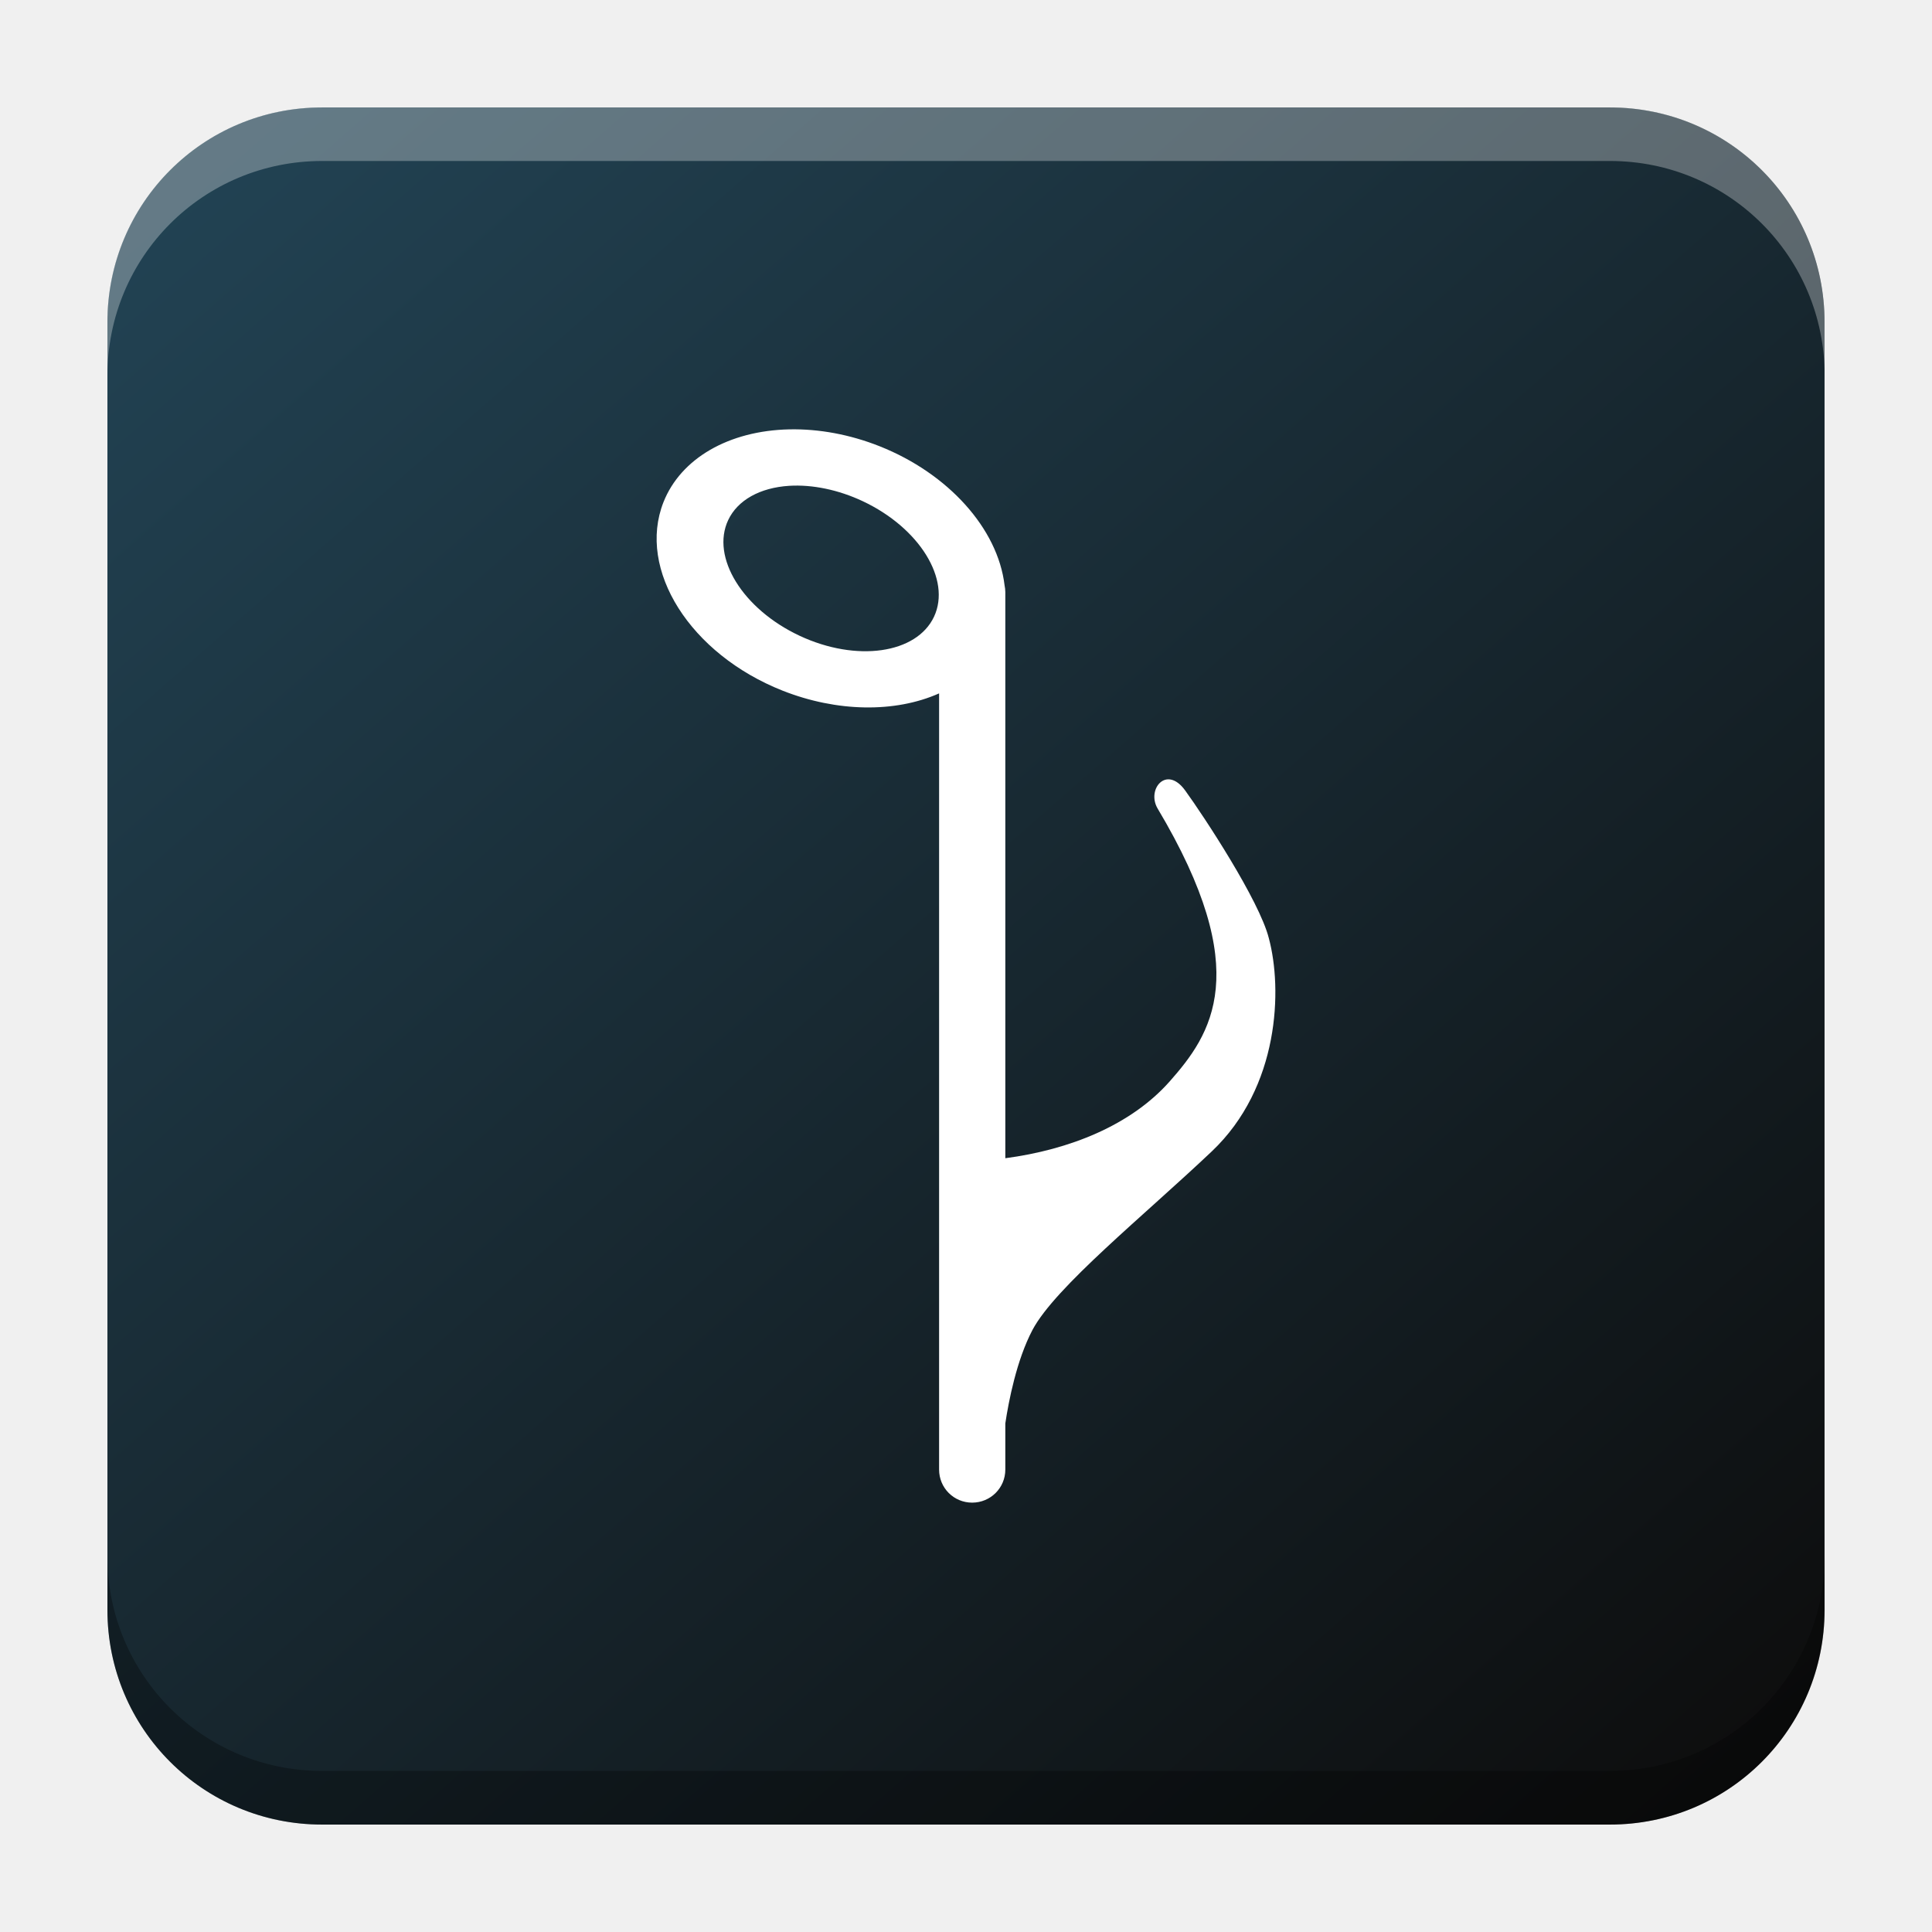
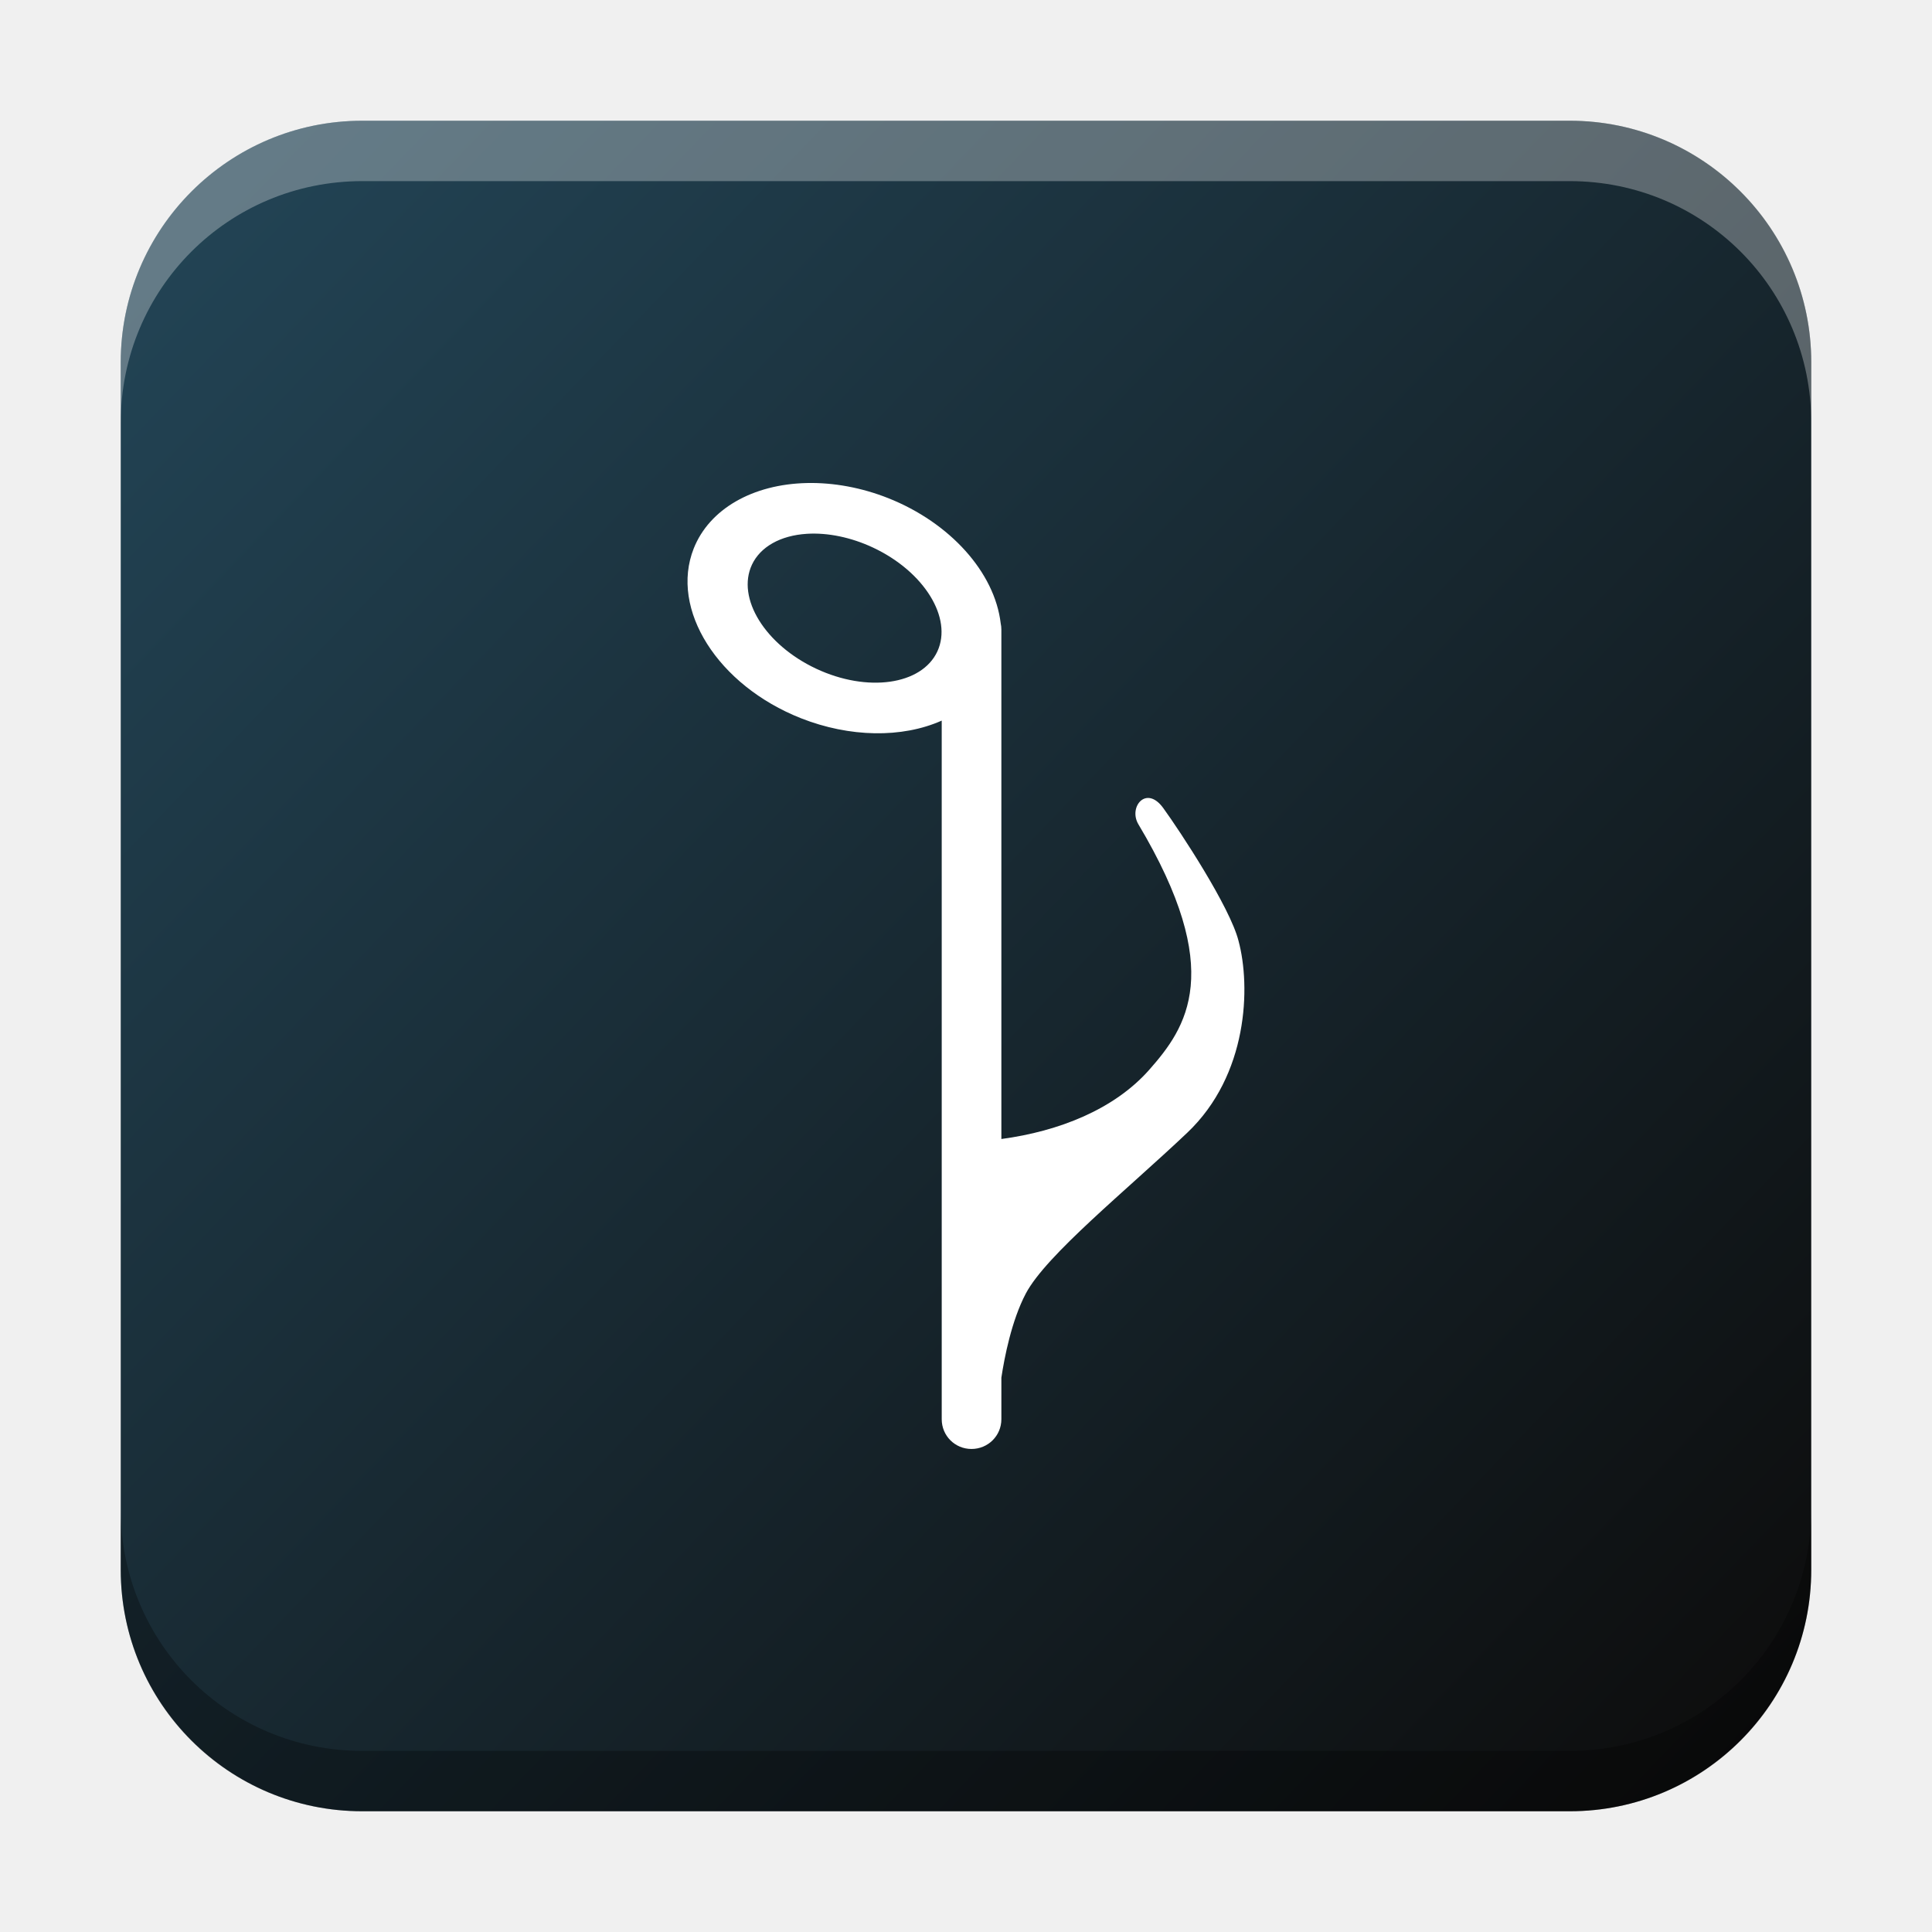
- <svg xmlns="http://www.w3.org/2000/svg" xmlns:xlink="http://www.w3.org/1999/xlink" width="18.001" height="18" id="svg2" version="1.1">
+ <svg xmlns="http://www.w3.org/2000/svg" xmlns:xlink="http://www.w3.org/1999/xlink" width="32" height="32" id="svg2" version="1.1">
  <defs id="defs4">
+     <linearGradient id="linearGradient4496">
+       <stop style="stop-color:#224354;stop-opacity:1;" offset="0" id="stop4494" />
+       <stop style="stop-color:#0d0d0d;stop-opacity:1" offset="1" id="stop4492" />
+     </linearGradient>
+     <linearGradient id="linearGradient8471">
+       <stop id="stop8467" offset="0" style="stop-color:#2aa9c7;stop-opacity:1" />
+       <stop id="stop8469" offset="1" style="stop-color:#297fcc;stop-opacity:1" />
+     </linearGradient>
    <linearGradient id="linearGradient5306">
      <stop style="stop-color:#ffffff;stop-opacity:0.099;" offset="0" id="stop5308" />
      <stop style="stop-color:#ffffff;stop-opacity:0;" offset="1" id="stop5310" />
    </linearGradient>
    <linearGradient id="linearGradient5290">
      <stop style="stop-color:#00ffff;stop-opacity:0.098;" offset="0" id="stop5292" />
      <stop id="stop6740" offset="0.5" style="stop-color:#00ff7f;stop-opacity:0.047;" />
      <stop style="stop-color:#00ff00;stop-opacity:0;" offset="1" id="stop5294" />
    </linearGradient>
    <linearGradient id="linearGradient5188">
      <stop style="stop-color:#64b5f6;stop-opacity:0.247;" offset="0" id="stop5198" />
      <stop style="stop-color:#64b5f6;stop-opacity:0;" offset="1" id="stop5192" />
    </linearGradient>
    <linearGradient id="linearGradient3975">
      <stop style="stop-color:#ff5555;stop-opacity:1;" offset="0" id="stop3977" />
    </linearGradient>
    <linearGradient id="linearGradient3969">
      <stop style="stop-color:#87cdde;stop-opacity:1;" offset="0" id="stop3971" />
    </linearGradient>
    <filter id="filter3945" x="0" y="6" width="1.2" style="color-interpolation-filters:sRGB">
      <feDiffuseLighting id="feDiffuseLighting3947" lighting-color="#fdfdfd" surfaceScale="121.495" diffuseConstant="28.448" />
    </filter>
    <filter id="filter3979" style="color-interpolation-filters:sRGB">
      <feFlood flood-opacity="0.2" flood-color="rgb(0,0,0)" result="flood" id="feFlood3981" />
      <feComposite in="flood" in2="SourceGraphic" operator="in" result="composite1" id="feComposite3983" />
      <feGaussianBlur stdDeviation="6" result="blur" id="feGaussianBlur3985" />
      <feOffset dx="0" dy="6" result="offset" id="feOffset3987" />
      <feComposite in="SourceGraphic" in2="offset" operator="over" result="fbSourceGraphic" id="feComposite3989" />
      <feColorMatrix result="fbSourceGraphicAlpha" in="fbSourceGraphic" values="0 0 0 -1 0 0 0 0 -1 0 0 0 0 -1 0 0 0 0 1 0" id="feColorMatrix3991" />
      <feFlood id="feFlood3993" flood-opacity="0.2" flood-color="rgb(0,0,0)" result="flood" in="fbSourceGraphic" />
      <feComposite id="feComposite3995" in2="fbSourceGraphic" in="flood" operator="in" result="composite1" />
      <feGaussianBlur id="feGaussianBlur3997" stdDeviation="6" result="blur" />
      <feOffset id="feOffset3999" dx="0" dy="6" result="offset" />
      <feComposite id="feComposite4001" in2="offset" in="fbSourceGraphic" operator="over" result="composite2" />
    </filter>
    <filter style="color-interpolation-filters:sRGB" id="filter3876">
      <feFlood flood-opacity="0.2" flood-color="rgb(0,0,0)" result="flood" id="feFlood3878" />
      <feComposite in="flood" in2="SourceGraphic" operator="in" result="composite1" id="feComposite3880" />
      <feGaussianBlur stdDeviation="6" result="blur" id="feGaussianBlur3882" />
      <feOffset dx="0" dy="6" result="offset" id="feOffset3884" />
      <feComposite in="SourceGraphic" in2="offset" operator="over" result="fbSourceGraphic" id="feComposite3886" />
      <feColorMatrix result="fbSourceGraphicAlpha" in="fbSourceGraphic" values="0 0 0 -1 0 0 0 0 -1 0 0 0 0 -1 0 0 0 0 1 0" id="feColorMatrix3888" />
      <feFlood id="feFlood3890" flood-opacity="0.397" flood-color="rgb(0,0,0)" result="flood" in="fbSourceGraphic" />
      <feComposite id="feComposite3892" in2="fbSourceGraphic" in="flood" operator="in" result="composite1" />
      <feGaussianBlur id="feGaussianBlur3894" stdDeviation="19.2" result="blur" />
      <feOffset id="feOffset3896" dx="0" dy="6" result="offset" />
      <feComposite id="feComposite3898" in2="offset" in="fbSourceGraphic" operator="over" result="fbSourceGraphic" />
      <feColorMatrix result="fbSourceGraphicAlpha" in="fbSourceGraphic" values="0 0 0 -1 0 0 0 0 -1 0 0 0 0 -1 0 0 0 0 1 0" id="feColorMatrix3900" />
      <feFlood id="feFlood3902" flood-opacity="0.8" flood-color="rgb(0,0,0)" result="flood" in="fbSourceGraphic" />
      <feComposite id="feComposite3904" in2="fbSourceGraphic" in="flood" operator="in" result="composite1" />
      <feGaussianBlur id="feGaussianBlur3906" stdDeviation="19.2" result="blur" />
      <feOffset id="feOffset3908" dx="0" dy="6" result="offset" />
      <feComposite id="feComposite3910" in2="offset" in="fbSourceGraphic" operator="over" result="fbSourceGraphic" />
      <feColorMatrix result="fbSourceGraphicAlpha" in="fbSourceGraphic" values="0 0 0 -1 0 0 0 0 -1 0 0 0 0 -1 0 0 0 0 1 0" id="feColorMatrix3912" />
      <feFlood id="feFlood3914" flood-opacity="0.8" flood-color="rgb(0,0,0)" result="flood" in="fbSourceGraphic" />
      <feComposite id="feComposite3916" in2="fbSourceGraphic" in="flood" operator="in" result="composite1" />
      <feGaussianBlur id="feGaussianBlur3918" stdDeviation="26.1" result="blur" />
      <feOffset id="feOffset3920" dx="0" dy="6" result="offset" />
      <feComposite id="feComposite3922" in2="offset" in="fbSourceGraphic" operator="over" result="fbSourceGraphic" />
      <feColorMatrix result="fbSourceGraphicAlpha" in="fbSourceGraphic" values="0 0 0 -1 0 0 0 0 -1 0 0 0 0 -1 0 0 0 0 1 0" id="feColorMatrix3924" />
      <feFlood id="feFlood3926" flood-opacity="0.8" flood-color="rgb(0,0,0)" result="flood" in="fbSourceGraphic" />
      <feComposite id="feComposite3928" in2="fbSourceGraphic" in="flood" operator="in" result="composite1" />
      <feGaussianBlur id="feGaussianBlur3930" stdDeviation="35.7" result="blur" />
      <feOffset id="feOffset3932" dx="0" dy="6" result="offset" />
      <feComposite id="feComposite3934" in2="offset" in="fbSourceGraphic" operator="over" result="fbSourceGraphic" />
      <feColorMatrix result="fbSourceGraphicAlpha" in="fbSourceGraphic" values="0 0 0 -1 0 0 0 0 -1 0 0 0 0 -1 0 0 0 0 1 0" id="feColorMatrix3936" />
      <feFlood id="feFlood3938" flood-opacity="0.8" flood-color="rgb(0,0,0)" result="flood" in="fbSourceGraphic" />
      <feComposite id="feComposite3940" in2="fbSourceGraphic" in="flood" operator="in" result="composite1" />
      <feGaussianBlur id="feGaussianBlur3942" stdDeviation="6" result="blur" />
      <feOffset id="feOffset3944" dx="0" dy="6" result="offset" />
      <feComposite id="feComposite3946" in2="offset" in="fbSourceGraphic" operator="over" result="fbSourceGraphic" />
      <feColorMatrix result="fbSourceGraphicAlpha" in="fbSourceGraphic" values="0 0 0 -1 0 0 0 0 -1 0 0 0 0 -1 0 0 0 0 1 0" id="feColorMatrix3948" />
      <feFlood id="feFlood3950" flood-opacity="0.8" flood-color="rgb(0,0,0)" result="flood" in="fbSourceGraphic" />
      <feComposite id="feComposite3952" in2="fbSourceGraphic" in="flood" operator="in" result="composite1" />
      <feGaussianBlur id="feGaussianBlur3954" stdDeviation="21.7" result="blur" />
      <feOffset id="feOffset3956" dx="0" dy="6" result="offset" />
      <feComposite id="feComposite3958" in2="offset" in="fbSourceGraphic" operator="over" result="fbSourceGraphic" />
      <feColorMatrix result="fbSourceGraphicAlpha" in="fbSourceGraphic" values="0 0 0 -1 0 0 0 0 -1 0 0 0 0 -1 0 0 0 0 1 0" id="feColorMatrix3960" />
      <feFlood id="feFlood3962" flood-opacity="0.8" flood-color="rgb(0,0,0)" result="flood" in="fbSourceGraphic" />
      <feComposite id="feComposite3964" in2="fbSourceGraphic" in="flood" operator="in" result="composite1" />
      <feGaussianBlur id="feGaussianBlur3966" stdDeviation="21.7" result="blur" />
      <feOffset id="feOffset3968" dx="0" dy="1.9" result="offset" />
      <feComposite id="feComposite3970" in2="offset" in="fbSourceGraphic" operator="over" result="fbSourceGraphic" />
      <feColorMatrix result="fbSourceGraphicAlpha" in="fbSourceGraphic" values="0 0 0 -1 0 0 0 0 -1 0 0 0 0 -1 0 0 0 0 1 0" id="feColorMatrix3972" />
      <feFlood id="feFlood3974" flood-opacity="0.8" flood-color="rgb(0,0,0)" result="flood" in="fbSourceGraphic" />
      <feComposite id="feComposite3976" in2="fbSourceGraphic" in="flood" operator="in" result="composite1" />
      <feGaussianBlur id="feGaussianBlur3978" stdDeviation="21.7" result="blur" />
      <feOffset id="feOffset3980" dx="3.6" dy="1.9" result="offset" />
      <feComposite id="feComposite3982" in2="offset" in="fbSourceGraphic" operator="over" result="fbSourceGraphic" />
      <feColorMatrix result="fbSourceGraphicAlpha" in="fbSourceGraphic" values="0 0 0 -1 0 0 0 0 -1 0 0 0 0 -1 0 0 0 0 1 0" id="feColorMatrix3984" />
      <feFlood id="feFlood3986" flood-opacity="0.8" flood-color="rgb(0,0,0)" result="flood" in="fbSourceGraphic" />
      <feComposite id="feComposite3988" in2="fbSourceGraphic" in="flood" operator="in" result="composite1" />
      <feGaussianBlur id="feGaussianBlur3990" stdDeviation="21.7" result="blur" />
      <feOffset id="feOffset3992" dx="9.6" dy="1.9" result="offset" />
      <feComposite id="feComposite3994" in2="offset" in="fbSourceGraphic" operator="over" result="fbSourceGraphic" />
      <feColorMatrix result="fbSourceGraphicAlpha" in="fbSourceGraphic" values="0 0 0 -1 0 0 0 0 -1 0 0 0 0 -1 0 0 0 0 1 0" id="feColorMatrix3996" />
      <feFlood id="feFlood3998" flood-opacity="0.8" flood-color="rgb(0,0,0)" result="flood" in="fbSourceGraphic" />
      <feComposite id="feComposite4000" in2="fbSourceGraphic" in="flood" operator="in" result="composite1" />
      <feGaussianBlur id="feGaussianBlur4002" stdDeviation="21.7" result="blur" />
      <feOffset id="feOffset4004" dx="1.2" dy="1.9" result="offset" />
      <feComposite id="feComposite4006" in2="offset" in="fbSourceGraphic" operator="over" result="fbSourceGraphic" />
      <feColorMatrix result="fbSourceGraphicAlpha" in="fbSourceGraphic" values="0 0 0 -1 0 0 0 0 -1 0 0 0 0 -1 0 0 0 0 1 0" id="feColorMatrix4008" />
      <feFlood id="feFlood4010" flood-opacity="0.8" flood-color="rgb(0,0,0)" result="flood" in="fbSourceGraphic" />
      <feComposite id="feComposite4012" in2="fbSourceGraphic" in="flood" operator="in" result="composite1" />
      <feGaussianBlur id="feGaussianBlur4014" stdDeviation="21.7" result="blur" />
      <feOffset id="feOffset4016" dx="-1.4" dy="1.9" result="offset" />
      <feComposite id="feComposite4018" in2="offset" in="fbSourceGraphic" operator="over" result="fbSourceGraphic" />
      <feColorMatrix result="fbSourceGraphicAlpha" in="fbSourceGraphic" values="0 0 0 -1 0 0 0 0 -1 0 0 0 0 -1 0 0 0 0 1 0" id="feColorMatrix4020" />
      <feFlood id="feFlood4022" flood-opacity="0.8" flood-color="rgb(0,0,0)" result="flood" in="fbSourceGraphic" />
      <feComposite id="feComposite4024" in2="fbSourceGraphic" in="flood" operator="in" result="composite1" />
      <feGaussianBlur id="feGaussianBlur4026" stdDeviation="21.7" result="blur" />
      <feOffset id="feOffset4028" dx="0.3" dy="1.9" result="offset" />
      <feComposite id="feComposite4030" in2="offset" in="fbSourceGraphic" operator="over" result="fbSourceGraphic" />
      <feColorMatrix result="fbSourceGraphicAlpha" in="fbSourceGraphic" values="0 0 0 -1 0 0 0 0 -1 0 0 0 0 -1 0 0 0 0 1 0" id="feColorMatrix4032" />
      <feFlood id="feFlood4034" flood-opacity="0.8" flood-color="rgb(0,0,0)" result="flood" in="fbSourceGraphic" />
      <feComposite id="feComposite4036" in2="fbSourceGraphic" in="flood" operator="in" result="composite1" />
      <feGaussianBlur id="feGaussianBlur4038" stdDeviation="21.7" result="blur" />
      <feOffset id="feOffset4040" dx="-8.04912e-16" dy="1.9" result="offset" />
      <feComposite id="feComposite4042" in2="offset" in="fbSourceGraphic" operator="over" result="fbSourceGraphic" />
      <feColorMatrix result="fbSourceGraphicAlpha" in="fbSourceGraphic" values="0 0 0 -1 0 0 0 0 -1 0 0 0 0 -1 0 0 0 0 1 0" id="feColorMatrix4044" />
      <feFlood id="feFlood4046" flood-opacity="0.8" flood-color="rgb(0,0,0)" result="flood" in="fbSourceGraphic" />
      <feComposite id="feComposite4048" in2="fbSourceGraphic" in="flood" operator="in" result="composite1" />
      <feGaussianBlur id="feGaussianBlur4050" stdDeviation="21.7" result="blur" />
      <feOffset id="feOffset4052" dx="-8.04912e-16" dy="3.6" result="offset" />
      <feComposite id="feComposite4054" in2="offset" in="fbSourceGraphic" operator="over" result="fbSourceGraphic" />
      <feColorMatrix result="fbSourceGraphicAlpha" in="fbSourceGraphic" values="0 0 0 -1 0 0 0 0 -1 0 0 0 0 -1 0 0 0 0 1 0" id="feColorMatrix4056" />
      <feFlood id="feFlood4058" flood-opacity="0.8" flood-color="rgb(0,0,0)" result="flood" in="fbSourceGraphic" />
      <feComposite id="feComposite4060" in2="fbSourceGraphic" in="flood" operator="in" result="composite1" />
      <feGaussianBlur id="feGaussianBlur4062" stdDeviation="6" result="blur" />
      <feOffset id="feOffset4064" dx="-8.04912e-16" dy="3.6" result="offset" />
      <feComposite id="feComposite4066" in2="offset" in="fbSourceGraphic" operator="over" result="fbSourceGraphic" />
      <feColorMatrix result="fbSourceGraphicAlpha" in="fbSourceGraphic" values="0 0 0 -1 0 0 0 0 -1 0 0 0 0 -1 0 0 0 0 1 0" id="feColorMatrix4080" />
      <feFlood id="feFlood4082" flood-opacity="0.8" flood-color="rgb(0,0,0)" result="flood" in="fbSourceGraphic" />
      <feComposite id="feComposite4084" in2="fbSourceGraphic" in="flood" operator="in" result="composite1" />
      <feGaussianBlur id="feGaussianBlur4086" stdDeviation="6" result="blur" />
      <feOffset id="feOffset4088" dx="-8.04912e-16" dy="3.6" result="offset" />
      <feComposite id="feComposite4090" in2="offset" in="fbSourceGraphic" operator="over" result="fbSourceGraphic" />
      <feColorMatrix result="fbSourceGraphicAlpha" in="fbSourceGraphic" values="0 0 0 -1 0 0 0 0 -1 0 0 0 0 -1 0 0 0 0 1 0" id="feColorMatrix4092" />
      <feFlood id="feFlood4094" flood-opacity="0.8" flood-color="rgb(0,0,0)" result="flood" in="fbSourceGraphic" />
      <feComposite id="feComposite4096" in2="fbSourceGraphic" in="flood" operator="in" result="composite1" />
      <feGaussianBlur id="feGaussianBlur4098" stdDeviation="6" result="blur" />
      <feOffset id="feOffset4100" dx="-8.04912e-16" dy="7.7" result="offset" />
      <feComposite id="feComposite4102" in2="offset" in="fbSourceGraphic" operator="over" result="fbSourceGraphic" />
      <feColorMatrix result="fbSourceGraphicAlpha" in="fbSourceGraphic" values="0 0 0 -1 0 0 0 0 -1 0 0 0 0 -1 0 0 0 0 1 0" id="feColorMatrix4104" />
      <feFlood id="feFlood4106" flood-opacity="0.8" flood-color="rgb(0,0,0)" result="flood" in="fbSourceGraphic" />
      <feComposite id="feComposite4108" in2="fbSourceGraphic" in="flood" operator="in" result="composite1" />
      <feGaussianBlur id="feGaussianBlur4110" stdDeviation="6" result="blur" />
      <feOffset id="feOffset4112" dx="-8.04912e-16" dy="11.6" result="offset" />
      <feComposite id="feComposite4114" in2="offset" in="fbSourceGraphic" operator="over" result="fbSourceGraphic" />
      <feColorMatrix result="fbSourceGraphicAlpha" in="fbSourceGraphic" values="0 0 0 -1 0 0 0 0 -1 0 0 0 0 -1 0 0 0 0 1 0" id="feColorMatrix4116" />
      <feFlood id="feFlood4118" flood-opacity="0.5" flood-color="rgb(0,0,0)" result="flood" in="fbSourceGraphic" />
      <feComposite id="feComposite4120" in2="fbSourceGraphic" in="flood" operator="in" result="composite1" />
      <feGaussianBlur id="feGaussianBlur4122" stdDeviation="6" result="blur" />
      <feOffset id="feOffset4124" dx="-8.04912e-16" dy="11.6" result="offset" />
      <feComposite id="feComposite4126" in2="offset" in="fbSourceGraphic" operator="over" result="fbSourceGraphic" />
      <feColorMatrix result="fbSourceGraphicAlpha" in="fbSourceGraphic" values="0 0 0 -1 0 0 0 0 -1 0 0 0 0 -1 0 0 0 0 1 0" id="feColorMatrix4128" />
      <feFlood id="feFlood4130" flood-opacity="0.3" flood-color="rgb(0,0,0)" result="flood" in="fbSourceGraphic" />
      <feComposite id="feComposite4132" in2="fbSourceGraphic" in="flood" operator="in" result="composite1" />
      <feGaussianBlur id="feGaussianBlur4134" stdDeviation="6" result="blur" />
      <feOffset id="feOffset4136" dx="-8.04912e-16" dy="11.6" result="offset" />
      <feComposite id="feComposite4138" in2="offset" in="fbSourceGraphic" operator="over" result="fbSourceGraphic" />
      <feColorMatrix result="fbSourceGraphicAlpha" in="fbSourceGraphic" values="0 0 0 -1 0 0 0 0 -1 0 0 0 0 -1 0 0 0 0 1 0" id="feColorMatrix4140" />
      <feFlood id="feFlood4142" flood-opacity="0.2" flood-color="rgb(0,0,0)" result="flood" in="fbSourceGraphic" />
      <feComposite id="feComposite4144" in2="fbSourceGraphic" in="flood" operator="in" result="composite1" />
      <feGaussianBlur id="feGaussianBlur4146" stdDeviation="6" result="blur" />
      <feOffset id="feOffset4148" dx="-8.04912e-16" dy="11.6" result="offset" />
      <feComposite id="feComposite4150" in2="offset" in="fbSourceGraphic" operator="over" result="fbSourceGraphic" />
      <feColorMatrix result="fbSourceGraphicAlpha" in="fbSourceGraphic" values="0 0 0 -1 0 0 0 0 -1 0 0 0 0 -1 0 0 0 0 1 0" id="feColorMatrix4152" />
      <feFlood id="feFlood4154" flood-opacity="0.2" flood-color="rgb(0,0,0)" result="flood" in="fbSourceGraphic" />
      <feComposite id="feComposite4156" in2="fbSourceGraphic" in="flood" operator="in" result="composite1" />
      <feGaussianBlur id="feGaussianBlur4158" stdDeviation="6" result="blur" />
      <feOffset id="feOffset4160" dx="-8.04912e-16" dy="11.6" result="offset" />
      <feComposite id="feComposite4162" in2="offset" in="fbSourceGraphic" operator="over" result="fbSourceGraphic" />
      <feColorMatrix result="fbSourceGraphicAlpha" in="fbSourceGraphic" values="0 0 0 -1 0 0 0 0 -1 0 0 0 0 -1 0 0 0 0 1 0" id="feColorMatrix4164" />
      <feFlood id="feFlood4166" flood-opacity="0.2" flood-color="rgb(0,0,0)" result="flood" in="fbSourceGraphic" />
      <feComposite id="feComposite4168" in2="fbSourceGraphic" in="flood" operator="in" result="composite1" />
      <feGaussianBlur id="feGaussianBlur4170" stdDeviation="6" result="blur" />
      <feOffset id="feOffset4172" dx="-8.04912e-16" dy="6" result="offset" />
      <feComposite id="feComposite4174" in2="offset" in="fbSourceGraphic" operator="over" result="composite2" />
    </filter>
    <filter id="filter4522" style="color-interpolation-filters:sRGB">
      <feGaussianBlur stdDeviation="3" id="feGaussianBlur4524" />
      <feColorMatrix result="fbSourceGraphic" values="1 0 0 0 0 0 1 0 0 0 0 0 1 0 0 0 0 0 6 -2.5 " id="feColorMatrix4526" />
    </filter>
    <filter id="filter4576" style="color-interpolation-filters:sRGB">
      <feGaussianBlur stdDeviation="3" id="feGaussianBlur4578" />
      <feColorMatrix result="fbSourceGraphic" values="1 0 0 0 0 0 1 0 0 0 0 0 1 0 0 0 0 0 6 -2.5 " id="feColorMatrix4580" />
    </filter>
    <filter id="filter4576-0" style="color-interpolation-filters:sRGB">
      <feGaussianBlur stdDeviation="3" id="feGaussianBlur4578-8" />
      <feColorMatrix result="fbSourceGraphic" values="1 0 0 0 0 0 1 0 0 0 0 0 1 0 0 0 0 0 6 -2.5 " id="feColorMatrix4580-0" />
    </filter>
    <filter id="filter4576-0-0" style="color-interpolation-filters:sRGB">
      <feGaussianBlur stdDeviation="3" id="feGaussianBlur4578-8-5" />
      <feColorMatrix result="fbSourceGraphic" values="1 0 0 0 0 0 1 0 0 0 0 0 1 0 0 0 0 0 6 -2.5 " id="feColorMatrix4580-0-2" />
    </filter>
    <filter id="filter4576-0-0-4" style="color-interpolation-filters:sRGB">
      <feGaussianBlur stdDeviation="3" id="feGaussianBlur4578-8-5-2" />
      <feColorMatrix result="fbSourceGraphic" values="1 0 0 0 0 0 1 0 0 0 0 0 1 0 0 0 0 0 6 -2.5 " id="feColorMatrix4580-0-2-7" />
    </filter>
    <radialGradient xlink:href="#linearGradient5306" id="radialGradient5296" cx="9" cy="1032.112" fx="9" fy="1032.112" r="10.125" gradientUnits="userSpaceOnUse" gradientTransform="matrix(1.944444,0,0,1.944447,-13.5625,-977.5881)" />
    <linearGradient xlink:href="#linearGradient5306" id="linearGradient5312" x1="-15.75" y1="1029.3" x2="23.625" y2="1029.3" gradientUnits="userSpaceOnUse" />
    <linearGradient id="linearGradient3783-1">
      <stop id="stop3785-2" offset="0" style="stop-color:#1e94d3;stop-opacity:1;" />
      <stop style="stop-color:#1e94d3;stop-opacity:1;" offset="1" id="stop3803-6" />
    </linearGradient>
    <linearGradient gradientUnits="userSpaceOnUse" y2="50" x2="30" y1="90" x1="-10" id="linearGradient3827-7" xlink:href="#linearGradient3783-1" />
    <linearGradient gradientUnits="userSpaceOnUse" y2="50" x2="30" y1="90" x1="-10" id="linearGradient3827" xlink:href="#linearGradient3783" />
    <linearGradient id="linearGradient3783">
      <stop id="stop3785" offset="0" style="stop-color:#1e94d3;stop-opacity:1;" />
      <stop style="stop-color:#1e94d3;stop-opacity:1;" offset="1" id="stop3803" />
    </linearGradient>
    <linearGradient id="linearGradient3821">
      <stop id="stop3823" offset="0" style="stop-color:#37aee2;stop-opacity:1;" />
      <stop id="stop3825" offset="1" style="stop-color:#1e96c8;stop-opacity:1;" />
    </linearGradient>
    <linearGradient id="linearGradient3829">
      <stop style="stop-color:#1f96d4;stop-opacity:1;" offset="0" id="stop3831" />
      <stop style="stop-color:#37aee2;stop-opacity:1;" offset="1" id="stop3833" />
    </linearGradient>
    <linearGradient id="linearGradient3877">
      <stop id="stop3879" offset="0" style="stop-color:#eff7fc;stop-opacity:1;" />
      <stop id="stop3881" offset="1" style="stop-color:#ffffff;stop-opacity:1;" />
    </linearGradient>
    <linearGradient id="linearGradient3689">
      <stop id="stop3691" offset="0" style="stop-color:#f68000;stop-opacity:1;" />
      <stop id="stop3693" offset="1" style="stop-color:#fd9800;stop-opacity:1;" />
    </linearGradient>
    <linearGradient id="linearGradient3675">
      <stop id="stop3677" offset="0" style="stop-color:#ffb900;stop-opacity:1;" />
      <stop id="stop3679" offset="1" style="stop-color:#ffd76b;stop-opacity:1;" />
    </linearGradient>
    <linearGradient y2="463.262" x2="412.23" y1="461.921" x1="-113.893" gradientUnits="userSpaceOnUse" id="linearGradient3840" xlink:href="#linearGradient3675" />
    <linearGradient id="linearGradient3634">
      <stop style="stop-color:#7a8288;stop-opacity:1;" offset="0" id="stop3636" />
      <stop id="stop3638" offset="0.076" style="stop-color:#9fa3a7;stop-opacity:1;" />
      <stop style="stop-color:#7d858b;stop-opacity:1;" offset="1" id="stop3640" />
    </linearGradient>
    <linearGradient y2="12.703" x2="151.346" y1="-0.642" x1="107.209" gradientTransform="matrix(0.2822222,0,0,0.2822222,-0.1398399,-0.01181449)" gradientUnits="userSpaceOnUse" id="linearGradient3838" xlink:href="#linearGradient3634" />
    <linearGradient id="linearGradient3712">
      <stop id="stop3714" offset="0" style="stop-color:#a1abb2;stop-opacity:1;" />
      <stop style="stop-color:#eaeced;stop-opacity:1;" offset="0.148" id="stop3720" />
      <stop id="stop3716" offset="1" style="stop-color:#c6ccd0;stop-opacity:1;" />
    </linearGradient>
    <linearGradient y2="27.389" x2="164.759" y1="12.641" x1="104.886" gradientUnits="userSpaceOnUse" id="linearGradient3836" xlink:href="#linearGradient3712" />
    <linearGradient id="linearGradient3702">
      <stop id="stop3704" offset="0" style="stop-color:#7a8288;stop-opacity:1;" />
      <stop style="stop-color:#9fa3a7;stop-opacity:1;" offset="0.529" id="stop3710" />
      <stop id="stop3706" offset="1" style="stop-color:#7d858b;stop-opacity:1;" />
    </linearGradient>
    <linearGradient y2="268.415" x2="334.031" y1="252.484" x1="18.875" gradientUnits="userSpaceOnUse" id="linearGradient3834" xlink:href="#linearGradient3702" />
    <linearGradient id="linearGradient3626">
      <stop style="stop-color:#a1abb2;stop-opacity:1;" offset="0" id="stop3628" />
      <stop id="stop3630" offset="0.083" style="stop-color:#eaeced;stop-opacity:1;" />
      <stop style="stop-color:#c6ccd0;stop-opacity:1;" offset="1" id="stop3632" />
    </linearGradient>
    <linearGradient y2="290.7" x2="278.432" y1="228.6" x1="44.104" gradientUnits="userSpaceOnUse" id="linearGradient3832" xlink:href="#linearGradient3626" />
    <linearGradient id="linearGradient3646">
      <stop id="stop3648" offset="0" style="stop-color:#f48200;stop-opacity:0;" />
      <stop style="stop-color:#f48200;stop-opacity:0.728;" offset="0.589" id="stop3654" />
      <stop id="stop3658" offset="0.816" style="stop-color:#cc5f00;stop-opacity:1;" />
      <stop id="stop3650" offset="1" style="stop-color:#a43d00;stop-opacity:1;" />
    </linearGradient>
    <linearGradient y2="55.356" x2="261.622" y1="70.105" x1="115.202" gradientUnits="userSpaceOnUse" id="linearGradient3830" xlink:href="#linearGradient3646" />
    <linearGradient id="linearGradient3668">
      <stop style="stop-color:#9b4400;stop-opacity:1;" offset="0" id="stop3670" />
      <stop style="stop-color:#e56300;stop-opacity:1;" offset="1" id="stop3672" />
    </linearGradient>
    <linearGradient y2="108.988" x2="93.522" y1="102.284" x1="64.751" gradientUnits="userSpaceOnUse" id="linearGradient3828" xlink:href="#linearGradient3668" />
    <linearGradient id="linearGradient3649">
      <stop id="stop3651" offset="0" style="stop-color:#e26400;stop-opacity:1;" />
      <stop id="stop3653" offset="1" style="stop-color:#ffb900;stop-opacity:1;" />
    </linearGradient>
    <linearGradient y2="125.316" x2="44.376" y1="100.342" x1="40.775" gradientTransform="matrix(1,0,0,1.020233,0,-1.423461)" gradientUnits="userSpaceOnUse" id="linearGradient3826" xlink:href="#linearGradient3649" />
    <linearGradient id="linearGradient3689-2">
      <stop id="stop3691-2" offset="0" style="stop-color:#f68000;stop-opacity:1;" />
      <stop id="stop3693-3" offset="1" style="stop-color:#fd9800;stop-opacity:1;" />
    </linearGradient>
    <linearGradient id="linearGradient3675-8">
      <stop id="stop3677-4" offset="0" style="stop-color:#ffb900;stop-opacity:1;" />
      <stop id="stop3679-7" offset="1" style="stop-color:#ffd76b;stop-opacity:1;" />
    </linearGradient>
    <linearGradient y2="463.262" x2="412.23" y1="461.921" x1="-113.893" gradientUnits="userSpaceOnUse" id="linearGradient3840-4" xlink:href="#linearGradient3675-8" />
    <linearGradient id="linearGradient3634-7">
      <stop style="stop-color:#7a8288;stop-opacity:1;" offset="0" id="stop3636-4" />
      <stop id="stop3638-6" offset="0.076" style="stop-color:#9fa3a7;stop-opacity:1;" />
      <stop style="stop-color:#7d858b;stop-opacity:1;" offset="1" id="stop3640-9" />
    </linearGradient>
    <linearGradient y2="12.703" x2="151.346" y1="-0.642" x1="107.209" gradientTransform="matrix(0.2822222,0,0,0.2822222,-0.1398399,-0.01181449)" gradientUnits="userSpaceOnUse" id="linearGradient3838-1" xlink:href="#linearGradient3634-7" />
    <linearGradient id="linearGradient3712-7">
      <stop id="stop3714-7" offset="0" style="stop-color:#a1abb2;stop-opacity:1;" />
      <stop style="stop-color:#eaeced;stop-opacity:1;" offset="0.148" id="stop3720-2" />
      <stop id="stop3716-3" offset="1" style="stop-color:#c6ccd0;stop-opacity:1;" />
    </linearGradient>
    <linearGradient y2="27.389" x2="164.759" y1="12.641" x1="104.886" gradientUnits="userSpaceOnUse" id="linearGradient3836-7" xlink:href="#linearGradient3712-7" />
    <linearGradient id="linearGradient3702-3">
      <stop id="stop3704-5" offset="0" style="stop-color:#7a8288;stop-opacity:1;" />
      <stop style="stop-color:#9fa3a7;stop-opacity:1;" offset="0.529" id="stop3710-4" />
      <stop id="stop3706-4" offset="1" style="stop-color:#7d858b;stop-opacity:1;" />
    </linearGradient>
    <linearGradient y2="268.415" x2="334.031" y1="252.484" x1="18.875" gradientUnits="userSpaceOnUse" id="linearGradient3834-9" xlink:href="#linearGradient3702-3" />
    <linearGradient id="linearGradient3626-6">
      <stop style="stop-color:#a1abb2;stop-opacity:1;" offset="0" id="stop3628-0" />
      <stop id="stop3630-5" offset="0.083" style="stop-color:#eaeced;stop-opacity:1;" />
      <stop style="stop-color:#c6ccd0;stop-opacity:1;" offset="1" id="stop3632-7" />
    </linearGradient>
    <linearGradient y2="290.7" x2="278.432" y1="228.6" x1="44.104" gradientUnits="userSpaceOnUse" id="linearGradient3832-3" xlink:href="#linearGradient3626-6" />
    <linearGradient id="linearGradient3646-6">
      <stop id="stop3648-6" offset="0" style="stop-color:#f48200;stop-opacity:0;" />
      <stop style="stop-color:#f48200;stop-opacity:0.728;" offset="0.589" id="stop3654-6" />
      <stop id="stop3658-4" offset="0.816" style="stop-color:#cc5f00;stop-opacity:1;" />
      <stop id="stop3650-0" offset="1" style="stop-color:#a43d00;stop-opacity:1;" />
    </linearGradient>
    <linearGradient y2="55.356" x2="261.622" y1="70.105" x1="115.202" gradientUnits="userSpaceOnUse" id="linearGradient3830-6" xlink:href="#linearGradient3646-6" />
    <linearGradient id="linearGradient3668-5">
      <stop style="stop-color:#9b4400;stop-opacity:1;" offset="0" id="stop3670-3" />
      <stop style="stop-color:#e56300;stop-opacity:1;" offset="1" id="stop3672-2" />
    </linearGradient>
    <linearGradient y2="108.988" x2="93.522" y1="102.284" x1="64.751" gradientUnits="userSpaceOnUse" id="linearGradient3828-1" xlink:href="#linearGradient3668-5" />
    <linearGradient id="linearGradient3649-3">
      <stop id="stop3651-9" offset="0" style="stop-color:#e26400;stop-opacity:1;" />
      <stop id="stop3653-7" offset="1" style="stop-color:#ffb900;stop-opacity:1;" />
    </linearGradient>
    <linearGradient y2="125.316" x2="44.376" y1="100.342" x1="40.775" gradientTransform="matrix(1,0,0,1.020233,0,-1.423461)" gradientUnits="userSpaceOnUse" id="linearGradient3826-1" xlink:href="#linearGradient3649-3" />
    <linearGradient id="linearGradient2460" y2="44.984" gradientUnits="userSpaceOnUse" x2="19.36" y1="21.031" x1="19.245">
      <stop id="stop3602" style="stop-color:#fafafa;stop-opacity:1;" offset="0" />
      <stop id="stop3604" style="stop-color:#f0f0f0;stop-opacity:1;" offset="1" />
    </linearGradient>
    <linearGradient xlink:href="#linearGradient2460" id="linearGradient3157" gradientUnits="userSpaceOnUse" gradientTransform="matrix(12.10256,0,0,12.10256,-34.46825,-46.18711)" x1="18.93" y1="6.295" x2="19.36" y2="36.644" />
    <linearGradient id="linearGradient5479-2">
      <stop id="stop5481-7" offset="0" style="stop-color:#be5300;stop-opacity:1;" />
      <stop style="stop-color:#f07300;stop-opacity:1" offset="0.763" id="stop5483-4" />
      <stop id="stop5485-2" offset="1" style="stop-color:#e67700;stop-opacity:1;" />
    </linearGradient>
    <linearGradient y2="134.644" x2="128.507" y1="101.118" x1="4.11" gradientTransform="matrix(1.235159,0,0,1.235159,262.2571,326.9873)" gradientUnits="userSpaceOnUse" id="linearGradient3900" xlink:href="#linearGradient5479-2" />
    <linearGradient id="linearGradient5479-6">
      <stop style="stop-color:#be5300;stop-opacity:1;" offset="0" id="stop5481-6" />
      <stop id="stop5483-0" offset="0.763" style="stop-color:#f07300;stop-opacity:1" />
      <stop style="stop-color:#e67700;stop-opacity:1;" offset="1" id="stop5485-5" />
    </linearGradient>
    <linearGradient xlink:href="#linearGradient5479-6" id="linearGradient5467-1" gradientUnits="userSpaceOnUse" gradientTransform="matrix(1.235159,0,0,1.235159,262.2571,326.9873)" x1="4.11" y1="101.118" x2="128.507" y2="134.644" />
    <linearGradient id="linearGradient5447">
      <stop id="stop5451" offset="0" style="stop-color:#e66e00;stop-opacity:1;" />
      <stop style="stop-color:#e67700;stop-opacity:1;" offset="1" id="stop5453" />
    </linearGradient>
    <linearGradient id="linearGradient5479">
      <stop style="stop-color:#be5300;stop-opacity:1;" offset="0" id="stop5481" />
      <stop id="stop5483" offset="0.763" style="stop-color:#f07300;stop-opacity:1" />
      <stop style="stop-color:#e67700;stop-opacity:1;" offset="1" id="stop5485" />
    </linearGradient>
    <linearGradient xlink:href="#linearGradient5479" id="linearGradient5467" gradientUnits="userSpaceOnUse" gradientTransform="matrix(1.235159,0,0,1.235159,262.2571,326.9873)" x1="4.11" y1="101.118" x2="128.507" y2="134.644" />
    <linearGradient gradientTransform="matrix(1.005865,0,0,0.994169,100,0)" gradientUnits="userSpaceOnUse" id="linearGradient3416" y2="7.017" x2="45.448" y1="92.54" x1="45.448">
      <stop offset="0" style="stop-color:#000000;stop-opacity:1" id="stop3418" />
      <stop offset="1" style="stop-color:#000000;stop-opacity:0.588" id="stop3420" />
    </linearGradient>
    <linearGradient xlink:href="#ButtonShadow-0-1-1-5" id="linearGradient5342" gradientUnits="userSpaceOnUse" gradientTransform="matrix(1.007415,0,0,1.007415,-810.4888,593.1369)" x1="1012.513" y1="484.417" x2="1006.808" y2="20.626" />
    <linearGradient gradientTransform="matrix(1.005865,0,0,0.994169,100,0)" gradientUnits="userSpaceOnUse" id="linearGradient3409" y2="7.017" x2="45.448" y1="92.54" x1="45.448">
      <stop offset="0" style="stop-color:#000000;stop-opacity:1" id="stop3411" />
      <stop offset="1" style="stop-color:#000000;stop-opacity:0.588" id="stop3413" />
    </linearGradient>
    <linearGradient gradientTransform="matrix(1.005865,0,0,0.994169,100,0)" gradientUnits="userSpaceOnUse" id="linearGradient3402" y2="7.017" x2="45.448" y1="92.54" x1="45.448">
      <stop offset="0" style="stop-color:#000000;stop-opacity:1" id="stop3404" />
      <stop offset="1" style="stop-color:#000000;stop-opacity:0.588" id="stop3406" />
    </linearGradient>
    <linearGradient gradientTransform="matrix(1.005865,0,0,0.994169,100,0)" gradientUnits="userSpaceOnUse" id="linearGradient3395" y2="7.017" x2="45.448" y1="92.54" x1="45.448">
      <stop offset="0" style="stop-color:#000000;stop-opacity:1" id="stop3397" />
      <stop offset="1" style="stop-color:#000000;stop-opacity:0.588" id="stop3399" />
    </linearGradient>
    <linearGradient gradientTransform="matrix(1.005865,0,0,0.994169,100,0)" gradientUnits="userSpaceOnUse" id="ButtonShadow-0-1-1-5" y2="7.017" x2="45.448" y1="92.54" x1="45.448">
      <stop offset="0" style="stop-color:#000000;stop-opacity:1" id="stop3750-8-9-3-6" />
      <stop offset="1" style="stop-color:#000000;stop-opacity:0.588" id="stop3752-5-6-4-2" />
    </linearGradient>
    <linearGradient id="linearGradient4046">
      <stop offset="0" style="stop-color:#000000;stop-opacity:1;" id="stop4048" />
      <stop offset="1" style="stop-color:#ffffff;stop-opacity:0.2" id="stop4050" />
    </linearGradient>
    <linearGradient id="linearGradient3737">
      <stop offset="0" style="stop-color:#ffffff;stop-opacity:1" id="stop3739" />
      <stop offset="1" style="stop-color:#ffffff;stop-opacity:0" id="stop3741" />
    </linearGradient>
    <linearGradient id="linearGradient4487">
      <stop offset="0" style="stop-color:#000000;stop-opacity:1" id="stop4489" />
      <stop offset="1" style="stop-color:#000000;stop-opacity:0" id="stop4491" />
    </linearGradient>
    <linearGradient y2="251.661" x2="1011.953" y1="476.26" x1="1016.104" gradientTransform="translate(-146.2203,369.0885)" gradientUnits="userSpaceOnUse" id="linearGradient4082" xlink:href="#linearGradient4487" />
    <linearGradient xlink:href="#SVGID_2_" id="linearGradient3803" x1="259.994" y1="44" x2="259.994" y2="464" gradientUnits="userSpaceOnUse" />
    <linearGradient y2="217.459" x2="200.051" y1="185.074" x1="200.051" gradientTransform="matrix(9.257474,0,0,9.257474,-1595.928,-1607.211)" gradientUnits="userSpaceOnUse" id="linearGradient3017" xlink:href="#SVGID_2_" />
    <linearGradient xlink:href="#SVGID_2_" id="linearGradient3021" gradientUnits="userSpaceOnUse" gradientTransform="matrix(13.57763,0,0,13.57763,-2026.162,-2566.71)" x1="200.051" y1="185.074" x2="200.051" y2="217.459" />
    <linearGradient y2="217.459" x2="200.051" y1="185.074" x1="200.051" gradientUnits="userSpaceOnUse" id="SVGID_2_">
      <stop id="stop13" style="stop-color:#61B74A" offset="0" />
      <stop id="stop15" style="stop-color:#449934" offset="1" />
    </linearGradient>
    <radialGradient gradientUnits="userSpaceOnUse" gradientTransform="matrix(1,0,0,1.049991,0,-19.27059)" r="191.619" fy="385.484" fx="558.354" cy="385.484" cx="558.354" id="radialGradient3867" xlink:href="#XMLID_74_-8-1" />
    <linearGradient y2="48.085" x2="78.466" y1="56.301" x1="64.478" gradientUnits="userSpaceOnUse" id="XMLID_74_-8-1">
      <stop id="stop155-3-8" style="stop-color:#ffffff;stop-opacity:1;" offset="0" />
      <stop id="stop157-94-6" style="stop-color:#e6e6e6;stop-opacity:1;" offset="1" />
    </linearGradient>
+     <linearGradient xlink:href="#linearGradient4496" id="linearGradient8465" x1="1.999" y1="1096.773" x2="27.999" y2="1121.773" gradientUnits="userSpaceOnUse" />
    <linearGradient id="linearGradient2854">
      <stop style="stop-color:#0d0d0d;stop-opacity:1" offset="0" id="stop2856" />
      <stop style="stop-color:#224354;stop-opacity:1;" offset="1" id="stop2858" />
    </linearGradient>
-     <linearGradient xlink:href="#linearGradient2854" id="linearGradient1743" x1="15" y1="1109.773" x2="1" y2="1093.773" gradientUnits="userSpaceOnUse" />
-     <linearGradient id="linearGradient2854-3">
-       <stop style="stop-color:#0a0a0a;stop-opacity:1;" offset="0" id="stop2856-6" />
-       <stop style="stop-color:#224354;stop-opacity:1;" offset="1" id="stop2858-7" />
-     </linearGradient>
  </defs>
  <g id="layer1" transform="translate(1.000843,-1092.773)" style="display:inline">
-     <path id="rect4731-1" style="display:inline;opacity:1;fill:url(#linearGradient1743);stroke-width:0.047;stroke-linecap:round;stroke-linejoin:round;fill-opacity:1" d="M 2,1093.774 H 13.999 c 1.108,0 2,0.892 2,2 v 11.999 c 0,1.108 -0.892,2 -2,2 H 2 c -1.108,0 -2,-0.892 -2,-2 v -11.999 c 0,-1.108 0.892,-2 2,-2 z" />
    <g id="g4337" transform="translate(-22.32045,1056.494)">
      <g id="g4666" transform="matrix(0.3360054,0,0,0.3360054,1.52959,73.04255)" />
      <g id="g5363" transform="matrix(0.3718735,0,0,0.3718735,38.80174,63.23904)">
        <g id="g5646" transform="matrix(2.689087,0,0,2.689087,-82.90587,-48.45008)" />
      </g>
    </g>
    <g id="g4198" transform="matrix(0.2626426,0,0,0.2626426,1.220109,1094.215)" />
    <g id="g6215" transform="matrix(0.2565045,0,0,0.2565045,1.50301,1094.209)" />
-     <path id="rect2559" style="display:inline;opacity:0.3;fill:#ffffff;fill-opacity:1;fill-rule:nonzero;stroke:none;stroke-width:0.047;stroke-linecap:round;stroke-linejoin:round;stroke-miterlimit:4;stroke-dasharray:none;stroke-dashoffset:0;stroke-opacity:1" d="M 3.002,1 C 1.894,1 0.998,1.892 1,3 l 8.429e-4,0.5 c 0,-1.108 0.892,-2 2,-2 H 15.001 c 1.108,0 2,0.892 2,2 L 17,3 C 16.998,1.892 16.108,1 15,1 Z" transform="translate(-1.000843,1092.773)" />
-     <path id="path2777" style="display:inline;opacity:0.3;fill:#000000;fill-opacity:1;fill-rule:nonzero;stroke:none;stroke-width:0.047;stroke-linecap:round;stroke-linejoin:round;stroke-miterlimit:4;stroke-dasharray:none;stroke-dashoffset:0;stroke-opacity:1" d="m 13.998,1109.773 c 1.108,0 2.002,-0.892 2.002,-2 v -0.5 c 0,1.108 -0.892,2 -2,2 H 2 c -1.108,0 -2,-0.892 -2,-2 l 5.000001e-8,0.5 c 1.1080002e-7,1.108 0.892,2 2,2 z" />
+     <rect style="opacity:1;fill:url(#linearGradient8465);fill-opacity:1;stroke:none;stroke-width:2;paint-order:markers stroke fill" id="rect7796" width="28" height="28" x="0.999" y="1094.773" ry="4" />
+     <path id="rect7982" style="opacity:0.3;fill:#ffffff;fill-opacity:1;stroke-width:2;paint-order:markers stroke fill" d="M 6,2 C 3.784,2 2,3.784 2,6 V 7 C 2,4.784 3.784,3 6,3 h 20 c 2.216,0 4,1.784 4,4 V 6 C 30,3.784 28.216,2 26,2 Z" transform="translate(-1.000843,1092.773)" />
+     <path id="path8382" style="opacity:0.3;fill:#000000;fill-opacity:1;stroke-width:2;paint-order:markers stroke fill" d="m 4.999,1122.773 c -2.216,0 -4,-1.784 -4,-4 v -1 c 0,2.216 1.784,4 4,4 H 24.999 c 2.216,0 4,-1.784 4,-4 v 1 c 0,2.216 -1.784,4 -4,4 z" />
+   </g>
+   <g id="layer3" style="display:none;opacity:0.963" transform="translate(1.000843,1.0005)">
+     <rect style="opacity:0.2;fill:#000000;stroke-width:2;paint-order:markers stroke fill" id="rect6364" width="16" height="16" x="6.999" y="6.999" ry="0" />
  </g>
  <g id="layer2" transform="translate(1.000843,1.0005)" style="display:inline">
-     <path d="M 6.353,3 A 1.679,1.226 21.583 0 0 5.181,3.678 1.679,1.226 21.583 0 0 6.292,5.435 1.679,1.226 21.583 0 0 7.749,5.46 v 7.232 c 0,0.171 0.137,0.308 0.308,0.308 0.171,0 0.309,-0.137 0.309,-0.308 v -0.43 c 0.031,-0.207 0.105,-0.59 0.253,-0.871 0.212,-0.4 1.04,-1.066 1.671,-1.664 0.631,-0.598 0.659,-1.512 0.531,-1.987 -0.089,-0.351 -0.604,-1.134 -0.779,-1.375 C 9.868,6.124 9.681,6.353 9.784,6.531 10.693,8.054 10.285,8.637 9.896,9.077 9.534,9.485 8.963,9.712 8.366,9.791 V 4.61 a 1.679,1.226 21.583 0 0 0,-0.036 v -0.058 c 0,-0.021 -0.003,-0.043 -0.007,-0.063 A 1.679,1.226 21.583 0 0 7.194,3.157 1.679,1.226 21.583 0 0 6.353,3 Z m -0.001,0.526 A 1.06,0.693 25.118 0 1 7.037,3.669 1.06,0.693 25.118 0 1 7.702,4.745 1.06,0.693 25.118 0 1 6.449,4.923 1.06,0.693 25.118 0 1 5.784,3.845 1.06,0.693 25.118 0 1 6.352,3.526 Z" fill="#ffffff" stroke-linecap="square" stroke-width="0.872" style="paint-order:markers stroke fill" id="path5274" />
-   </g>
-   <g id="layer3" style="display:none;opacity:0.963" transform="translate(1.000843,1.0005)">
-     <rect style="opacity:1;fill:none;fill-opacity:1;fill-rule:nonzero;stroke:#003966;stroke-width:0.05;stroke-linecap:round;stroke-linejoin:round;stroke-miterlimit:4;stroke-dasharray:none;stroke-dashoffset:0;stroke-opacity:1" id="rect3862" width="10" height="8" x="3" y="4" />
-     <rect style="display:inline;opacity:1;fill:none;fill-opacity:1;fill-rule:nonzero;stroke:#006601;stroke-width:0.05;stroke-linecap:round;stroke-linejoin:round;stroke-miterlimit:4;stroke-dasharray:none;stroke-dashoffset:0;stroke-opacity:1" id="rect3862-6" width="10" height="8" x="3" y="-12" transform="rotate(90)" />
+     <path d="m 12.365,7 a 2.686,1.961 21.583 0 0 -1.876,1.085 2.686,1.961 21.583 0 0 1.777,2.811 2.686,1.961 21.583 0 0 2.331,0.039 v 11.571 c 0,0.274 0.219,0.493 0.493,0.493 0.274,0 0.495,-0.219 0.495,-0.493 v -0.688 c 0.05,-0.331 0.168,-0.944 0.405,-1.394 0.339,-0.64 1.664,-1.706 2.673,-2.662 1.009,-0.957 1.054,-2.419 0.85,-3.179 -0.142,-0.561 -0.967,-1.814 -1.247,-2.2 -0.28,-0.386 -0.578,-0.019 -0.414,0.265 1.455,2.437 0.801,3.37 0.18,4.073 -0.579,0.654 -1.493,1.016 -2.447,1.144 V 9.575 a 2.686,1.961 21.583 0 0 0,-0.057 V 9.426 c 0,-0.034 -0.004,-0.069 -0.011,-0.101 A 2.686,1.961 21.583 0 0 13.71,7.25 2.686,1.961 21.583 0 0 12.364,7 Z m -0.002,0.841 a 1.696,1.109 25.118 0 1 1.096,0.228 1.696,1.109 25.118 0 1 1.065,1.722 1.696,1.109 25.118 0 1 -2.005,0.285 1.696,1.109 25.118 0 1 -1.065,-1.724 1.696,1.109 25.118 0 1 0.909,-0.511 z" fill="#ffffff" stroke-linecap="square" stroke-width="1.396" style="display:inline;paint-order:markers stroke fill" id="path5274" />
  </g>
</svg>
